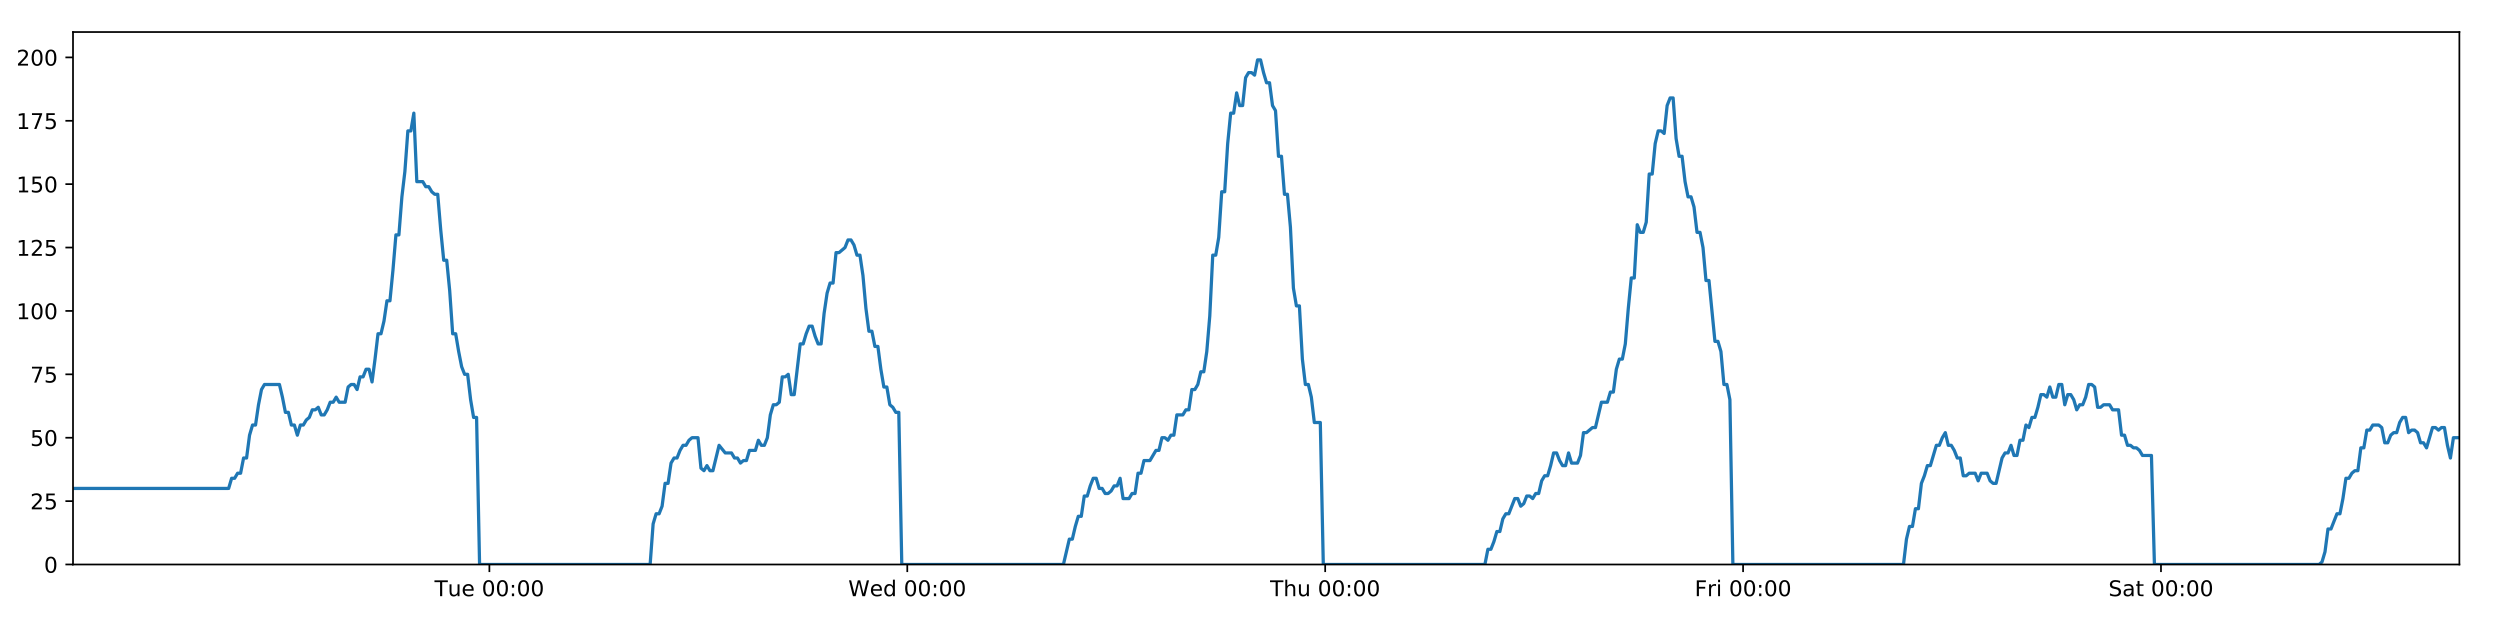
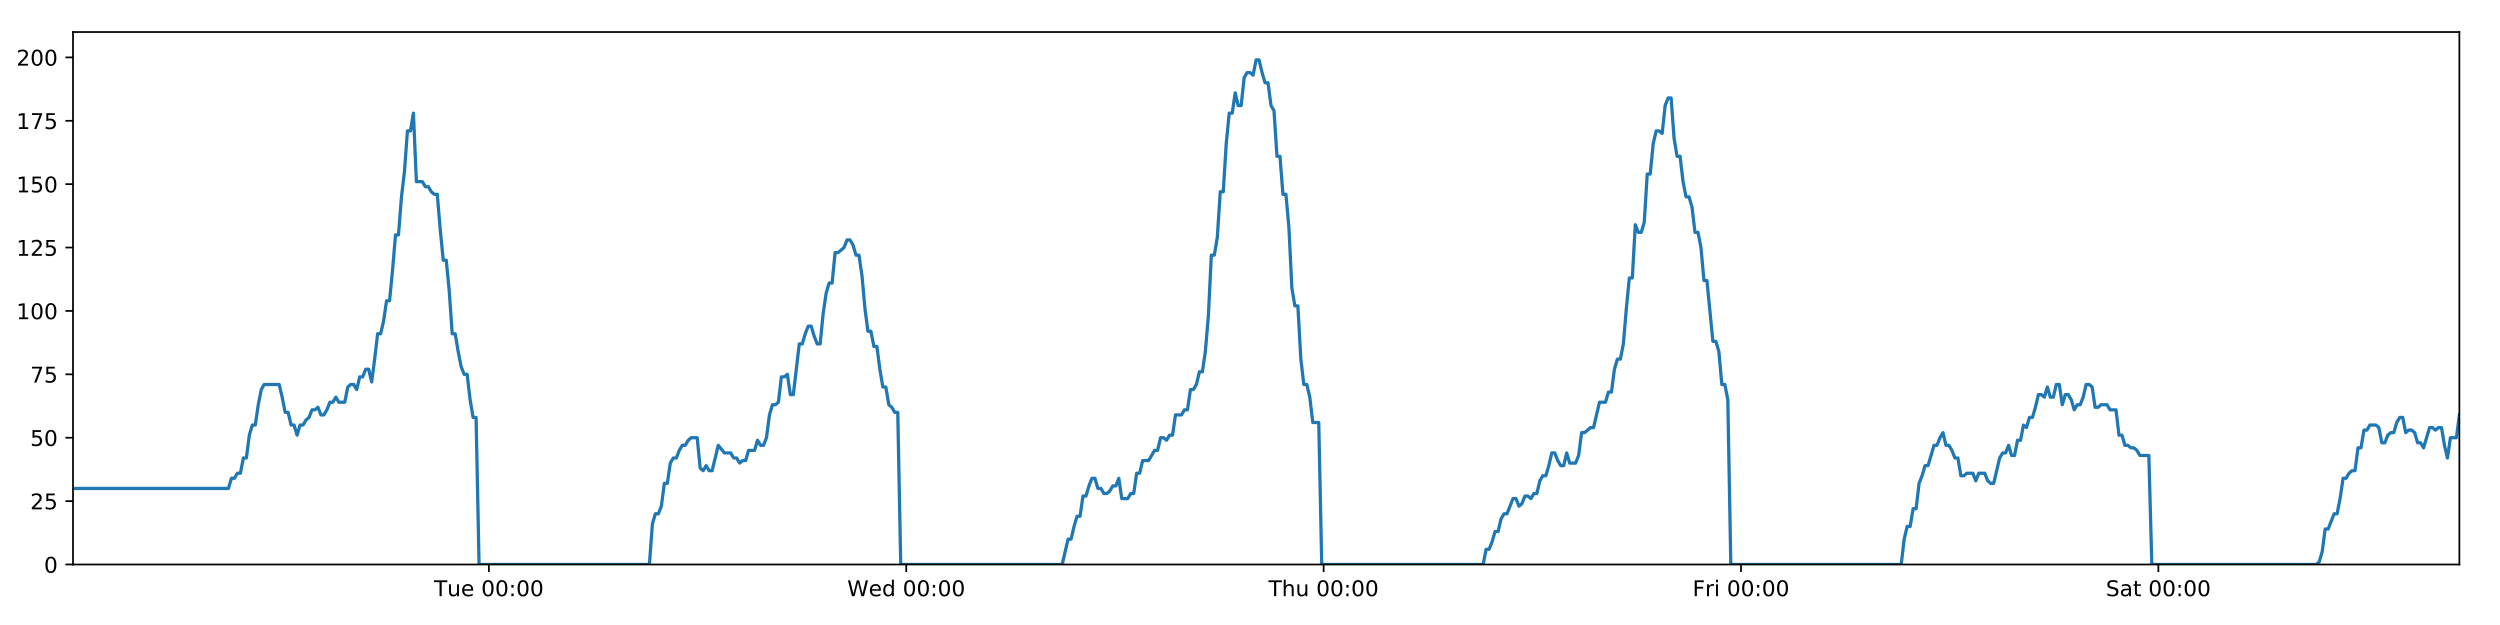
<svg xmlns="http://www.w3.org/2000/svg" xmlns:xlink="http://www.w3.org/1999/xlink" height="288pt" version="1.1" viewBox="0 0 1152 288" width="1152pt">
  <defs>
    <style type="text/css">
*{stroke-linecap:butt;stroke-linejoin:round;}
  </style>
  </defs>
  <g id="figure_1">
    <g id="patch_1">
      <path d="M 0 288  L 1152 288  L 1152 0  L 0 0  z " style="fill:#ffffff;" />
    </g>
    <g id="axes_1">
      <g id="patch_2">
        <path d="M 33.64 260.12  L 1133.28 260.12  L 1133.28 14.76  L 33.64 14.76  z " style="fill:#ffffff;" />
      </g>
      <g id="matplotlib.axis_1">
        <g id="xtick_1">
          <g id="line2d_1">
            <defs>
-               <path d="M 0 0  L 0 3.5  " id="ma4816c0aa4" style="stroke:#000000;stroke-width:0.8;" />
-             </defs>
-             <g>
-               <use style="stroke:#000000;stroke-width:0.8;" x="225.509" xlink:href="#ma4816c0aa4" y="260.12" />
+               <path d="M 0 0  L 0 3.5  " id="mba4bbefccc" style="stroke:#000000;stroke-width:0.8;" />
+             </defs>
+             <g>
+               <use style="stroke:#000000;stroke-width:0.8;" x="225.269" xlink:href="#mba4bbefccc" y="260.12" />
            </g>
          </g>
          <g id="text_1">
            <defs>
              <path d="M -0.297 72.906  L 61.375 72.906  L 61.375 64.594  L 35.5 64.594  L 35.5 0  L 25.594 0  L 25.594 64.594  L -0.297 64.594  z " id="DejaVuSans-84" />
              <path d="M 8.5 21.578  L 8.5 54.688  L 17.484 54.688  L 17.484 21.922  Q 17.484 14.156 20.5 10.266  Q 23.531 6.391 29.594 6.391  Q 36.859 6.391 41.078 11.031  Q 45.312 15.672 45.312 23.688  L 45.312 54.688  L 54.297 54.688  L 54.297 0  L 45.312 0  L 45.312 8.406  Q 42.047 3.422 37.719 1  Q 33.406 -1.422 27.688 -1.422  Q 18.266 -1.422 13.375 4.438  Q 8.5 10.297 8.5 21.578  z M 31.109 56  z " id="DejaVuSans-117" />
              <path d="M 56.203 29.594  L 56.203 25.203  L 14.891 25.203  Q 15.484 15.922 20.484 11.062  Q 25.484 6.203 34.422 6.203  Q 39.594 6.203 44.453 7.469  Q 49.312 8.734 54.109 11.281  L 54.109 2.781  Q 49.266 0.734 44.188 -0.344  Q 39.109 -1.422 33.891 -1.422  Q 20.797 -1.422 13.156 6.188  Q 5.516 13.812 5.516 26.812  Q 5.516 40.234 12.766 48.109  Q 20.016 56 32.328 56  Q 43.359 56 49.781 48.891  Q 56.203 41.797 56.203 29.594  z M 47.219 32.234  Q 47.125 39.594 43.094 43.984  Q 39.062 48.391 32.422 48.391  Q 24.906 48.391 20.391 44.141  Q 15.875 39.891 15.188 32.172  z " id="DejaVuSans-101" />
              <path id="DejaVuSans-32" />
              <path d="M 31.781 66.406  Q 24.172 66.406 20.328 58.906  Q 16.5 51.422 16.5 36.375  Q 16.5 21.391 20.328 13.891  Q 24.172 6.391 31.781 6.391  Q 39.453 6.391 43.281 13.891  Q 47.125 21.391 47.125 36.375  Q 47.125 51.422 43.281 58.906  Q 39.453 66.406 31.781 66.406  z M 31.781 74.219  Q 44.047 74.219 50.516 64.516  Q 56.984 54.828 56.984 36.375  Q 56.984 17.969 50.516 8.266  Q 44.047 -1.422 31.781 -1.422  Q 19.531 -1.422 13.062 8.266  Q 6.594 17.969 6.594 36.375  Q 6.594 54.828 13.062 64.516  Q 19.531 74.219 31.781 74.219  z " id="DejaVuSans-48" />
              <path d="M 11.719 12.406  L 22.016 12.406  L 22.016 0  L 11.719 0  z M 11.719 51.703  L 22.016 51.703  L 22.016 39.312  L 11.719 39.312  z " id="DejaVuSans-58" />
            </defs>
-             <g transform="translate(200.2231 274.7184)scale(0.1 -0.1)">
+             <g transform="translate(199.9834 274.7184)scale(0.1 -0.1)">
              <use xlink:href="#DejaVuSans-84" />
              <use x="60.85" xlink:href="#DejaVuSans-117" />
              <use x="124.229" xlink:href="#DejaVuSans-101" />
              <use x="185.752" xlink:href="#DejaVuSans-32" />
              <use x="217.539" xlink:href="#DejaVuSans-48" />
              <use x="281.162" xlink:href="#DejaVuSans-48" />
              <use x="344.785" xlink:href="#DejaVuSans-58" />
              <use x="378.477" xlink:href="#DejaVuSans-48" />
              <use x="442.1" xlink:href="#DejaVuSans-48" />
            </g>
          </g>
        </g>
        <g id="xtick_2">
          <g id="line2d_2">
            <g>
-               <use style="stroke:#000000;stroke-width:0.8;" x="418.076" xlink:href="#ma4816c0aa4" y="260.12" />
+               <use style="stroke:#000000;stroke-width:0.8;" x="417.596" xlink:href="#mba4bbefccc" y="260.12" />
            </g>
          </g>
          <g id="text_2">
            <defs>
              <path d="M 3.328 72.906  L 13.281 72.906  L 28.609 11.281  L 43.891 72.906  L 54.984 72.906  L 70.312 11.281  L 85.594 72.906  L 95.609 72.906  L 77.297 0  L 64.891 0  L 49.516 63.281  L 33.984 0  L 21.578 0  z " id="DejaVuSans-87" />
              <path d="M 45.406 46.391  L 45.406 75.984  L 54.391 75.984  L 54.391 0  L 45.406 0  L 45.406 8.203  Q 42.578 3.328 38.25 0.953  Q 33.938 -1.422 27.875 -1.422  Q 17.969 -1.422 11.734 6.484  Q 5.516 14.406 5.516 27.297  Q 5.516 40.188 11.734 48.094  Q 17.969 56 27.875 56  Q 33.938 56 38.25 53.625  Q 42.578 51.266 45.406 46.391  z M 14.797 27.297  Q 14.797 17.391 18.875 11.75  Q 22.953 6.109 30.078 6.109  Q 37.203 6.109 41.297 11.75  Q 45.406 17.391 45.406 27.297  Q 45.406 37.203 41.297 42.844  Q 37.203 48.484 30.078 48.484  Q 22.953 48.484 18.875 42.844  Q 14.797 37.203 14.797 27.297  z " id="DejaVuSans-100" />
            </defs>
-             <g transform="translate(390.8872 274.7184)scale(0.1 -0.1)">
+             <g transform="translate(390.407 274.7184)scale(0.1 -0.1)">
              <use xlink:href="#DejaVuSans-87" />
              <use x="98.799" xlink:href="#DejaVuSans-101" />
              <use x="160.322" xlink:href="#DejaVuSans-100" />
              <use x="223.799" xlink:href="#DejaVuSans-32" />
              <use x="255.586" xlink:href="#DejaVuSans-48" />
              <use x="319.209" xlink:href="#DejaVuSans-48" />
              <use x="382.832" xlink:href="#DejaVuSans-58" />
              <use x="416.523" xlink:href="#DejaVuSans-48" />
              <use x="480.146" xlink:href="#DejaVuSans-48" />
            </g>
          </g>
        </g>
        <g id="xtick_3">
          <g id="line2d_3">
            <g>
-               <use style="stroke:#000000;stroke-width:0.8;" x="610.644" xlink:href="#ma4816c0aa4" y="260.12" />
+               <use style="stroke:#000000;stroke-width:0.8;" x="609.923" xlink:href="#mba4bbefccc" y="260.12" />
            </g>
          </g>
          <g id="text_3">
            <defs>
              <path d="M 54.891 33.016  L 54.891 0  L 45.906 0  L 45.906 32.719  Q 45.906 40.484 42.875 44.328  Q 39.844 48.188 33.797 48.188  Q 26.516 48.188 22.312 43.547  Q 18.109 38.922 18.109 30.906  L 18.109 0  L 9.078 0  L 9.078 75.984  L 18.109 75.984  L 18.109 46.188  Q 21.344 51.125 25.703 53.562  Q 30.078 56 35.797 56  Q 45.219 56 50.047 50.172  Q 54.891 44.344 54.891 33.016  z " id="DejaVuSans-104" />
            </defs>
-             <g transform="translate(585.2538 274.7184)scale(0.1 -0.1)">
+             <g transform="translate(584.533 274.7184)scale(0.1 -0.1)">
              <use xlink:href="#DejaVuSans-84" />
              <use x="61.084" xlink:href="#DejaVuSans-104" />
              <use x="124.463" xlink:href="#DejaVuSans-117" />
              <use x="187.842" xlink:href="#DejaVuSans-32" />
              <use x="219.629" xlink:href="#DejaVuSans-48" />
              <use x="283.252" xlink:href="#DejaVuSans-48" />
              <use x="346.875" xlink:href="#DejaVuSans-58" />
              <use x="380.566" xlink:href="#DejaVuSans-48" />
              <use x="444.189" xlink:href="#DejaVuSans-48" />
            </g>
          </g>
        </g>
        <g id="xtick_4">
          <g id="line2d_4">
            <g>
-               <use style="stroke:#000000;stroke-width:0.8;" x="803.211" xlink:href="#ma4816c0aa4" y="260.12" />
+               <use style="stroke:#000000;stroke-width:0.8;" x="802.25" xlink:href="#mba4bbefccc" y="260.12" />
            </g>
          </g>
          <g id="text_4">
            <defs>
              <path d="M 9.812 72.906  L 51.703 72.906  L 51.703 64.594  L 19.672 64.594  L 19.672 43.109  L 48.578 43.109  L 48.578 34.812  L 19.672 34.812  L 19.672 0  L 9.812 0  z " id="DejaVuSans-70" />
              <path d="M 41.109 46.297  Q 39.594 47.172 37.812 47.578  Q 36.031 48 33.891 48  Q 26.266 48 22.188 43.047  Q 18.109 38.094 18.109 28.812  L 18.109 0  L 9.078 0  L 9.078 54.688  L 18.109 54.688  L 18.109 46.188  Q 20.953 51.172 25.484 53.578  Q 30.031 56 36.531 56  Q 37.453 56 38.578 55.875  Q 39.703 55.766 41.062 55.516  z " id="DejaVuSans-114" />
              <path d="M 9.422 54.688  L 18.406 54.688  L 18.406 0  L 9.422 0  z M 9.422 75.984  L 18.406 75.984  L 18.406 64.594  L 9.422 64.594  z " id="DejaVuSans-105" />
            </defs>
-             <g transform="translate(780.8976 274.7184)scale(0.1 -0.1)">
+             <g transform="translate(779.9363 274.7184)scale(0.1 -0.1)">
              <use xlink:href="#DejaVuSans-70" />
              <use x="57.41" xlink:href="#DejaVuSans-114" />
              <use x="98.523" xlink:href="#DejaVuSans-105" />
              <use x="126.307" xlink:href="#DejaVuSans-32" />
              <use x="158.094" xlink:href="#DejaVuSans-48" />
              <use x="221.717" xlink:href="#DejaVuSans-48" />
              <use x="285.34" xlink:href="#DejaVuSans-58" />
              <use x="319.031" xlink:href="#DejaVuSans-48" />
              <use x="382.654" xlink:href="#DejaVuSans-48" />
            </g>
          </g>
        </g>
        <g id="xtick_5">
          <g id="line2d_5">
            <g>
-               <use style="stroke:#000000;stroke-width:0.8;" x="995.778" xlink:href="#ma4816c0aa4" y="260.12" />
+               <use style="stroke:#000000;stroke-width:0.8;" x="994.576" xlink:href="#mba4bbefccc" y="260.12" />
            </g>
          </g>
          <g id="text_5">
            <defs>
              <path d="M 53.516 70.516  L 53.516 60.891  Q 47.906 63.578 42.922 64.891  Q 37.938 66.219 33.297 66.219  Q 25.25 66.219 20.875 63.094  Q 16.5 59.969 16.5 54.203  Q 16.5 49.359 19.406 46.891  Q 22.312 44.438 30.422 42.922  L 36.375 41.703  Q 47.406 39.594 52.656 34.297  Q 57.906 29 57.906 20.125  Q 57.906 9.516 50.797 4.047  Q 43.703 -1.422 29.984 -1.422  Q 24.812 -1.422 18.969 -0.25  Q 13.141 0.922 6.891 3.219  L 6.891 13.375  Q 12.891 10.016 18.656 8.297  Q 24.422 6.594 29.984 6.594  Q 38.422 6.594 43.016 9.906  Q 47.609 13.234 47.609 19.391  Q 47.609 24.75 44.312 27.781  Q 41.016 30.812 33.5 32.328  L 27.484 33.5  Q 16.453 35.688 11.516 40.375  Q 6.594 45.062 6.594 53.422  Q 6.594 63.094 13.406 68.656  Q 20.219 74.219 32.172 74.219  Q 37.312 74.219 42.625 73.281  Q 47.953 72.359 53.516 70.516  z " id="DejaVuSans-83" />
              <path d="M 34.281 27.484  Q 23.391 27.484 19.188 25  Q 14.984 22.516 14.984 16.5  Q 14.984 11.719 18.141 8.906  Q 21.297 6.109 26.703 6.109  Q 34.188 6.109 38.703 11.406  Q 43.219 16.703 43.219 25.484  L 43.219 27.484  z M 52.203 31.203  L 52.203 0  L 43.219 0  L 43.219 8.297  Q 40.141 3.328 35.547 0.953  Q 30.953 -1.422 24.312 -1.422  Q 15.922 -1.422 10.953 3.297  Q 6 8.016 6 15.922  Q 6 25.141 12.172 29.828  Q 18.359 34.516 30.609 34.516  L 43.219 34.516  L 43.219 35.406  Q 43.219 41.609 39.141 45  Q 35.062 48.391 27.688 48.391  Q 23 48.391 18.547 47.266  Q 14.109 46.141 10.016 43.891  L 10.016 52.203  Q 14.938 54.109 19.578 55.047  Q 24.219 56 28.609 56  Q 40.484 56 46.344 49.844  Q 52.203 43.703 52.203 31.203  z " id="DejaVuSans-97" />
              <path d="M 18.312 70.219  L 18.312 54.688  L 36.812 54.688  L 36.812 47.703  L 18.312 47.703  L 18.312 18.016  Q 18.312 11.328 20.141 9.422  Q 21.969 7.516 27.594 7.516  L 36.812 7.516  L 36.812 0  L 27.594 0  Q 17.188 0 13.234 3.875  Q 9.281 7.766 9.281 18.016  L 9.281 47.703  L 2.688 47.703  L 2.688 54.688  L 9.281 54.688  L 9.281 70.219  z " id="DejaVuSans-116" />
            </defs>
-             <g transform="translate(971.5814 274.7184)scale(0.1 -0.1)">
+             <g transform="translate(970.3795 274.7184)scale(0.1 -0.1)">
              <use xlink:href="#DejaVuSans-83" />
              <use x="63.477" xlink:href="#DejaVuSans-97" />
              <use x="124.756" xlink:href="#DejaVuSans-116" />
              <use x="163.965" xlink:href="#DejaVuSans-32" />
              <use x="195.752" xlink:href="#DejaVuSans-48" />
              <use x="259.375" xlink:href="#DejaVuSans-48" />
              <use x="322.998" xlink:href="#DejaVuSans-58" />
              <use x="356.689" xlink:href="#DejaVuSans-48" />
              <use x="420.312" xlink:href="#DejaVuSans-48" />
            </g>
          </g>
        </g>
      </g>
      <g id="matplotlib.axis_2">
        <g id="ytick_1">
          <g id="line2d_6">
            <defs>
-               <path d="M 0 0  L -3.5 0  " id="m6d9837a506" style="stroke:#000000;stroke-width:0.8;" />
-             </defs>
-             <g>
-               <use style="stroke:#000000;stroke-width:0.8;" x="33.64" xlink:href="#m6d9837a506" y="260.12" />
+               <path d="M 0 0  L -3.5 0  " id="m738f79a1dc" style="stroke:#000000;stroke-width:0.8;" />
+             </defs>
+             <g>
+               <use style="stroke:#000000;stroke-width:0.8;" x="33.64" xlink:href="#m738f79a1dc" y="260.12" />
            </g>
          </g>
          <g id="text_6">
            <g transform="translate(20.2775 263.9192)scale(0.1 -0.1)">
              <use xlink:href="#DejaVuSans-48" />
            </g>
          </g>
        </g>
        <g id="ytick_2">
          <g id="line2d_7">
            <g>
-               <use style="stroke:#000000;stroke-width:0.8;" x="33.64" xlink:href="#m6d9837a506" y="230.91" />
+               <use style="stroke:#000000;stroke-width:0.8;" x="33.64" xlink:href="#m738f79a1dc" y="230.91" />
            </g>
          </g>
          <g id="text_7">
            <defs>
              <path d="M 19.188 8.297  L 53.609 8.297  L 53.609 0  L 7.328 0  L 7.328 8.297  Q 12.938 14.109 22.625 23.891  Q 32.328 33.688 34.812 36.531  Q 39.547 41.844 41.422 45.531  Q 43.312 49.219 43.312 52.781  Q 43.312 58.594 39.234 62.25  Q 35.156 65.922 28.609 65.922  Q 23.969 65.922 18.812 64.312  Q 13.672 62.703 7.812 59.422  L 7.812 69.391  Q 13.766 71.781 18.938 73  Q 24.125 74.219 28.422 74.219  Q 39.75 74.219 46.484 68.547  Q 53.219 62.891 53.219 53.422  Q 53.219 48.922 51.531 44.891  Q 49.859 40.875 45.406 35.406  Q 44.188 33.984 37.641 27.219  Q 31.109 20.453 19.188 8.297  z " id="DejaVuSans-50" />
              <path d="M 10.797 72.906  L 49.516 72.906  L 49.516 64.594  L 19.828 64.594  L 19.828 46.734  Q 21.969 47.469 24.109 47.828  Q 26.266 48.188 28.422 48.188  Q 40.625 48.188 47.75 41.5  Q 54.891 34.812 54.891 23.391  Q 54.891 11.625 47.562 5.094  Q 40.234 -1.422 26.906 -1.422  Q 22.312 -1.422 17.547 -0.641  Q 12.797 0.141 7.719 1.703  L 7.719 11.625  Q 12.109 9.234 16.797 8.062  Q 21.484 6.891 26.703 6.891  Q 35.156 6.891 40.078 11.328  Q 45.016 15.766 45.016 23.391  Q 45.016 31 40.078 35.438  Q 35.156 39.891 26.703 39.891  Q 22.75 39.891 18.812 39.016  Q 14.891 38.141 10.797 36.281  z " id="DejaVuSans-53" />
            </defs>
            <g transform="translate(13.915 234.7097)scale(0.1 -0.1)">
              <use xlink:href="#DejaVuSans-50" />
              <use x="63.623" xlink:href="#DejaVuSans-53" />
            </g>
          </g>
        </g>
        <g id="ytick_3">
          <g id="line2d_8">
            <g>
-               <use style="stroke:#000000;stroke-width:0.8;" x="33.64" xlink:href="#m6d9837a506" y="201.701" />
+               <use style="stroke:#000000;stroke-width:0.8;" x="33.64" xlink:href="#m738f79a1dc" y="201.701" />
            </g>
          </g>
          <g id="text_8">
            <g transform="translate(13.915 205.5002)scale(0.1 -0.1)">
              <use xlink:href="#DejaVuSans-53" />
              <use x="63.623" xlink:href="#DejaVuSans-48" />
            </g>
          </g>
        </g>
        <g id="ytick_4">
          <g id="line2d_9">
            <g>
-               <use style="stroke:#000000;stroke-width:0.8;" x="33.64" xlink:href="#m6d9837a506" y="172.491" />
+               <use style="stroke:#000000;stroke-width:0.8;" x="33.64" xlink:href="#m738f79a1dc" y="172.491" />
            </g>
          </g>
          <g id="text_9">
            <defs>
              <path d="M 8.203 72.906  L 55.078 72.906  L 55.078 68.703  L 28.609 0  L 18.312 0  L 43.219 64.594  L 8.203 64.594  z " id="DejaVuSans-55" />
            </defs>
            <g transform="translate(13.915 176.2906)scale(0.1 -0.1)">
              <use xlink:href="#DejaVuSans-55" />
              <use x="63.623" xlink:href="#DejaVuSans-53" />
            </g>
          </g>
        </g>
        <g id="ytick_5">
          <g id="line2d_10">
            <g>
-               <use style="stroke:#000000;stroke-width:0.8;" x="33.64" xlink:href="#m6d9837a506" y="143.282" />
+               <use style="stroke:#000000;stroke-width:0.8;" x="33.64" xlink:href="#m738f79a1dc" y="143.282" />
            </g>
          </g>
          <g id="text_10">
            <defs>
              <path d="M 12.406 8.297  L 28.516 8.297  L 28.516 63.922  L 10.984 60.406  L 10.984 69.391  L 28.422 72.906  L 38.281 72.906  L 38.281 8.297  L 54.391 8.297  L 54.391 0  L 12.406 0  z " id="DejaVuSans-49" />
            </defs>
            <g transform="translate(7.5525 147.0811)scale(0.1 -0.1)">
              <use xlink:href="#DejaVuSans-49" />
              <use x="63.623" xlink:href="#DejaVuSans-48" />
              <use x="127.246" xlink:href="#DejaVuSans-48" />
            </g>
          </g>
        </g>
        <g id="ytick_6">
          <g id="line2d_11">
            <g>
-               <use style="stroke:#000000;stroke-width:0.8;" x="33.64" xlink:href="#m6d9837a506" y="114.072" />
+               <use style="stroke:#000000;stroke-width:0.8;" x="33.64" xlink:href="#m738f79a1dc" y="114.072" />
            </g>
          </g>
          <g id="text_11">
            <g transform="translate(7.5525 117.8716)scale(0.1 -0.1)">
              <use xlink:href="#DejaVuSans-49" />
              <use x="63.623" xlink:href="#DejaVuSans-50" />
              <use x="127.246" xlink:href="#DejaVuSans-53" />
            </g>
          </g>
        </g>
        <g id="ytick_7">
          <g id="line2d_12">
            <g>
-               <use style="stroke:#000000;stroke-width:0.8;" x="33.64" xlink:href="#m6d9837a506" y="84.863" />
+               <use style="stroke:#000000;stroke-width:0.8;" x="33.64" xlink:href="#m738f79a1dc" y="84.863" />
            </g>
          </g>
          <g id="text_12">
            <g transform="translate(7.5525 88.66208)scale(0.1 -0.1)">
              <use xlink:href="#DejaVuSans-49" />
              <use x="63.623" xlink:href="#DejaVuSans-53" />
              <use x="127.246" xlink:href="#DejaVuSans-48" />
            </g>
          </g>
        </g>
        <g id="ytick_8">
          <g id="line2d_13">
            <g>
-               <use style="stroke:#000000;stroke-width:0.8;" x="33.64" xlink:href="#m6d9837a506" y="55.653" />
+               <use style="stroke:#000000;stroke-width:0.8;" x="33.64" xlink:href="#m738f79a1dc" y="55.653" />
            </g>
          </g>
          <g id="text_13">
            <g transform="translate(7.5525 59.45255)scale(0.1 -0.1)">
              <use xlink:href="#DejaVuSans-49" />
              <use x="63.623" xlink:href="#DejaVuSans-55" />
              <use x="127.246" xlink:href="#DejaVuSans-53" />
            </g>
          </g>
        </g>
        <g id="ytick_9">
          <g id="line2d_14">
            <g>
-               <use style="stroke:#000000;stroke-width:0.8;" x="33.64" xlink:href="#m6d9837a506" y="26.444" />
+               <use style="stroke:#000000;stroke-width:0.8;" x="33.64" xlink:href="#m738f79a1dc" y="26.444" />
            </g>
          </g>
          <g id="text_14">
            <g transform="translate(7.5525 30.24303)scale(0.1 -0.1)">
              <use xlink:href="#DejaVuSans-50" />
              <use x="63.623" xlink:href="#DejaVuSans-48" />
              <use x="127.246" xlink:href="#DejaVuSans-48" />
            </g>
          </g>
        </g>
      </g>
      <g id="line2d_15">
-         <path clip-path="url(#p2f1689b753)" d="M 33.64 225.069  L 105.355 225.069  L 106.734 220.395  L 108.112 220.395  L 109.49 218.058  L 110.865 218.058  L 112.239 211.048  L 113.617 211.048  L 114.992 200.533  L 116.367 195.859  L 117.743 195.859  L 119.119 186.512  L 120.494 179.502  L 121.872 177.165  L 128.762 177.165  L 130.138 183.007  L 131.517 190.017  L 132.892 190.017  L 134.266 195.859  L 135.644 195.859  L 137.019 200.533  L 138.396 195.859  L 139.773 195.859  L 141.149 193.522  L 142.524 192.354  L 143.898 188.849  L 145.273 188.849  L 146.65 187.68  L 148.027 191.186  L 149.401 191.186  L 150.78 188.849  L 152.155 185.344  L 153.53 185.344  L 154.907 183.007  L 156.283 185.344  L 159.032 185.344  L 160.41 178.333  L 161.786 177.165  L 163.164 177.165  L 164.542 179.502  L 165.92 173.66  L 167.299 173.66  L 168.678 170.155  L 170.059 170.155  L 171.437 175.997  L 172.812 165.481  L 174.187 153.797  L 175.562 153.797  L 176.937 147.955  L 178.312 138.608  L 179.687 138.608  L 181.063 124.588  L 182.44 108.23  L 183.815 108.23  L 185.193 90.705  L 186.569 79.021  L 187.944 60.327  L 189.32 60.327  L 190.695 52.148  L 192.07 83.694  L 194.821 83.694  L 196.199 86.031  L 197.575 86.031  L 198.953 88.368  L 200.329 89.536  L 201.704 89.536  L 203.081 105.894  L 204.462 119.914  L 205.838 119.914  L 207.215 133.935  L 208.593 153.797  L 209.972 153.797  L 211.348 161.976  L 212.725 168.986  L 214.101 172.491  L 215.479 172.491  L 216.857 184.175  L 218.233 192.354  L 219.608 192.354  L 220.988 260.12  L 299.581 260.12  L 300.959 241.426  L 302.337 236.752  L 303.714 236.752  L 305.09 233.247  L 306.466 222.732  L 307.843 222.732  L 309.22 213.385  L 310.598 211.048  L 311.976 211.048  L 313.358 207.543  L 314.738 205.206  L 316.116 205.206  L 317.49 202.869  L 318.871 201.701  L 321.628 201.701  L 323.002 215.722  L 324.379 216.89  L 325.757 214.553  L 327.133 216.89  L 328.509 216.89  L 331.351 205.206  L 334.191 208.711  L 337.079 208.711  L 338.454 211.048  L 339.83 211.048  L 341.205 213.385  L 342.58 212.216  L 343.958 212.216  L 345.335 207.543  L 348.087 207.543  L 349.462 202.869  L 350.841 205.206  L 352.216 205.206  L 353.592 201.701  L 354.967 191.186  L 356.343 186.512  L 357.718 186.512  L 359.093 185.344  L 360.469 173.66  L 361.847 173.66  L 363.224 172.491  L 364.601 181.838  L 365.977 181.838  L 368.728 158.471  L 370.104 158.471  L 371.482 153.797  L 372.858 150.292  L 374.234 150.292  L 375.611 154.966  L 376.987 158.471  L 378.363 158.471  L 379.741 144.45  L 381.119 135.103  L 382.495 130.43  L 383.871 130.43  L 385.247 116.409  L 386.623 116.409  L 389.379 114.072  L 390.756 110.567  L 392.135 110.567  L 393.512 112.904  L 394.889 117.578  L 396.265 117.578  L 397.643 126.925  L 399.019 142.114  L 400.396 152.629  L 401.773 152.629  L 403.148 159.639  L 404.528 159.639  L 405.903 170.155  L 407.28 178.333  L 408.658 178.333  L 410.034 186.512  L 411.412 187.68  L 412.789 190.017  L 414.164 190.017  L 415.539 260.12  L 490.021 260.12  L 492.748 248.436  L 494.123 248.436  L 495.498 242.594  L 496.874 237.921  L 498.249 237.921  L 499.624 228.574  L 501 228.574  L 502.376 223.9  L 503.75 220.395  L 505.126 220.395  L 506.501 225.069  L 507.878 225.069  L 509.254 227.405  L 510.632 227.405  L 512.011 226.237  L 513.389 223.9  L 514.764 223.9  L 516.14 220.395  L 517.515 229.742  L 520.267 229.742  L 521.645 227.405  L 523.022 227.405  L 524.397 218.058  L 525.775 218.058  L 527.151 212.216  L 529.904 212.216  L 532.657 207.543  L 534.041 207.543  L 535.42 201.701  L 536.799 201.701  L 538.175 202.869  L 539.55 200.533  L 540.924 200.533  L 542.299 191.186  L 545.05 191.186  L 546.448 188.849  L 547.824 188.849  L 549.198 179.502  L 550.578 179.502  L 551.955 177.165  L 553.331 171.323  L 554.709 171.323  L 556.084 161.976  L 557.461 145.619  L 558.836 117.578  L 560.211 117.578  L 561.588 109.399  L 562.963 88.368  L 564.338 88.368  L 565.717 66.169  L 567.094 52.148  L 568.469 52.148  L 569.844 42.801  L 571.22 48.643  L 572.598 48.643  L 573.976 35.791  L 575.351 33.454  L 576.728 33.454  L 578.108 34.622  L 579.486 27.612  L 580.868 27.612  L 582.243 33.454  L 583.62 38.128  L 584.995 38.128  L 586.374 48.643  L 587.748 50.98  L 589.124 72.011  L 590.499 72.011  L 591.877 89.536  L 593.252 89.536  L 594.628 104.725  L 596.004 132.766  L 597.381 140.945  L 598.76 140.945  L 600.137 165.481  L 601.512 177.165  L 602.888 177.165  L 604.266 183.007  L 605.643 194.691  L 608.397 194.691  L 609.773 260.12  L 684.247 260.12  L 685.624 253.11  L 687.001 253.11  L 688.377 249.605  L 689.755 244.931  L 691.129 244.931  L 692.505 239.089  L 693.882 236.752  L 695.258 236.752  L 698.008 229.742  L 699.386 229.742  L 700.763 233.247  L 702.142 232.079  L 703.518 228.574  L 704.895 228.574  L 706.271 229.742  L 707.646 227.405  L 709.025 227.405  L 710.401 221.563  L 711.775 219.227  L 713.157 219.227  L 714.532 214.553  L 715.907 208.711  L 717.282 208.711  L 718.658 212.216  L 720.034 214.553  L 721.412 214.553  L 722.789 208.711  L 724.164 213.385  L 726.916 213.385  L 728.292 209.88  L 729.671 199.364  L 731.046 199.364  L 733.801 197.027  L 735.176 197.027  L 737.931 185.344  L 740.686 185.344  L 742.061 180.67  L 743.438 180.67  L 744.814 170.155  L 746.191 165.481  L 747.566 165.481  L 748.942 158.471  L 750.317 142.114  L 751.692 128.093  L 753.067 128.093  L 754.446 103.557  L 755.827 107.062  L 757.205 107.062  L 758.583 102.389  L 759.961 80.189  L 761.336 80.189  L 762.712 66.169  L 764.087 60.327  L 765.461 60.327  L 766.839 61.495  L 768.216 48.643  L 769.591 45.138  L 770.969 45.138  L 772.345 63.832  L 773.72 72.011  L 775.096 72.011  L 776.472 83.694  L 777.848 90.705  L 779.226 90.705  L 780.601 95.378  L 781.986 107.062  L 783.366 107.062  L 784.742 114.072  L 786.116 129.261  L 787.493 129.261  L 790.243 157.302  L 791.622 157.302  L 793.001 161.976  L 794.378 177.165  L 795.756 177.165  L 797.133 184.175  L 798.509 260.12  L 877.124 260.12  L 878.499 248.436  L 879.877 242.594  L 881.256 242.594  L 882.63 234.416  L 884.005 234.416  L 885.381 222.732  L 886.755 219.227  L 888.133 214.553  L 889.511 214.553  L 892.269 205.206  L 893.647 205.206  L 895.023 201.701  L 896.4 199.364  L 897.776 205.206  L 899.152 205.206  L 900.528 207.543  L 901.906 211.048  L 903.283 211.048  L 904.663 219.227  L 906.039 219.227  L 907.415 218.058  L 910.166 218.058  L 911.541 221.563  L 912.917 218.058  L 915.668 218.058  L 917.044 221.563  L 918.42 222.732  L 919.795 222.732  L 922.548 211.048  L 923.923 208.711  L 925.3 208.711  L 926.674 205.206  L 928.049 209.88  L 929.424 209.88  L 930.8 202.869  L 932.177 202.869  L 933.553 195.859  L 934.928 197.027  L 936.305 192.354  L 937.681 192.354  L 939.057 187.68  L 940.434 181.838  L 941.809 181.838  L 943.185 183.007  L 944.561 178.333  L 945.939 183.007  L 947.317 183.007  L 948.693 177.165  L 950.069 177.165  L 951.447 186.512  L 952.826 181.838  L 954.202 181.838  L 955.578 184.175  L 956.955 188.849  L 958.331 186.512  L 959.709 186.512  L 961.084 183.007  L 962.462 177.165  L 963.839 177.165  L 965.214 178.333  L 966.589 187.68  L 967.964 187.68  L 969.34 186.512  L 972.096 186.512  L 973.474 188.849  L 976.227 188.849  L 977.605 200.533  L 978.981 200.533  L 980.357 205.206  L 981.734 205.206  L 983.112 206.374  L 984.491 206.374  L 985.868 207.543  L 987.246 209.88  L 991.381 209.88  L 992.757 260.12  L 1068.606 260.12  L 1069.982 258.952  L 1071.357 254.278  L 1072.734 243.763  L 1074.111 243.763  L 1076.865 236.752  L 1078.242 236.752  L 1079.62 229.742  L 1080.997 220.395  L 1082.373 220.395  L 1083.748 218.058  L 1085.123 216.89  L 1086.501 216.89  L 1087.879 206.374  L 1089.254 206.374  L 1090.629 198.196  L 1092.006 198.196  L 1093.381 195.859  L 1096.13 195.859  L 1097.51 197.027  L 1098.886 204.038  L 1100.265 204.038  L 1101.64 200.533  L 1103.015 199.364  L 1104.39 199.364  L 1105.766 194.691  L 1107.141 192.354  L 1108.516 192.354  L 1109.891 199.364  L 1111.267 198.196  L 1112.644 198.196  L 1114.019 199.364  L 1115.393 204.038  L 1116.768 204.038  L 1118.146 206.374  L 1120.899 197.027  L 1122.276 197.027  L 1123.65 198.196  L 1125.026 197.027  L 1126.404 197.027  L 1127.779 205.206  L 1129.155 211.048  L 1130.53 201.701  L 1133.28 201.701  L 1133.28 201.701  " style="fill:none;stroke:#1f77b4;stroke-linecap:square;stroke-width:1.5;" />
+         <path clip-path="url(#p0b16e7ba4a)" d="M 33.64 225.069  L 105.265 225.069  L 106.643 220.395  L 108.019 220.395  L 109.395 218.058  L 110.768 218.058  L 112.141 211.048  L 113.517 211.048  L 114.891 200.533  L 116.264 195.859  L 117.638 195.859  L 119.012 186.512  L 120.385 179.502  L 121.762 177.165  L 128.644 177.165  L 130.018 183.007  L 131.395 190.017  L 132.768 190.017  L 134.141 195.859  L 135.516 195.859  L 136.89 200.533  L 138.265 195.859  L 139.641 195.859  L 141.014 193.522  L 142.388 192.354  L 143.761 188.849  L 145.134 188.849  L 146.508 187.68  L 147.884 191.186  L 149.257 191.186  L 150.633 188.849  L 152.007 185.344  L 153.38 185.344  L 154.756 183.007  L 156.129 185.344  L 158.876 185.344  L 160.252 178.333  L 161.626 177.165  L 163.002 177.165  L 164.378 179.502  L 165.754 173.66  L 167.133 173.66  L 168.509 170.155  L 169.889 170.155  L 171.265 175.997  L 172.638 165.481  L 174.011 153.797  L 175.384 153.797  L 176.758 147.955  L 178.131 138.608  L 179.505 138.608  L 180.879 124.588  L 182.254 108.23  L 183.627 108.23  L 185.004 90.705  L 186.378 79.021  L 187.751 60.327  L 189.125 60.327  L 190.499 52.148  L 191.872 83.694  L 194.62 83.694  L 195.996 86.031  L 197.37 86.031  L 198.746 88.368  L 200.121 89.536  L 201.494 89.536  L 202.87 105.894  L 204.249 119.914  L 205.623 119.914  L 206.998 133.935  L 208.375 153.797  L 209.752 153.797  L 211.126 161.976  L 212.502 168.986  L 213.875 172.491  L 215.251 172.491  L 216.628 184.175  L 218.002 192.354  L 219.376 192.354  L 220.754 260.12  L 299.249 260.12  L 300.625 241.426  L 302.001 236.752  L 303.377 236.752  L 304.751 233.247  L 306.125 222.732  L 307.501 222.732  L 308.876 213.385  L 310.252 211.048  L 311.629 211.048  L 313.008 207.543  L 314.386 205.206  L 315.763 205.206  L 317.136 202.869  L 318.515 201.701  L 321.268 201.701  L 322.641 215.722  L 324.016 216.89  L 325.392 214.553  L 326.766 216.89  L 328.141 216.89  L 330.979 205.206  L 333.815 208.711  L 336.7 208.711  L 338.073 211.048  L 339.448 211.048  L 340.821 213.385  L 342.194 212.216  L 343.57 212.216  L 344.946 207.543  L 347.694 207.543  L 349.068 202.869  L 350.444 205.206  L 351.818 205.206  L 353.192 201.701  L 354.566 191.186  L 355.94 186.512  L 357.313 186.512  L 358.687 185.344  L 360.06 173.66  L 361.437 173.66  L 362.812 172.491  L 364.188 181.838  L 365.561 181.838  L 368.31 158.471  L 369.684 158.471  L 371.06 153.797  L 372.434 150.292  L 373.808 150.292  L 375.184 154.966  L 376.558 158.471  L 377.932 158.471  L 379.309 144.45  L 380.685 135.103  L 382.06 130.43  L 383.434 130.43  L 384.808 116.409  L 386.182 116.409  L 388.934 114.072  L 390.31 110.567  L 391.687 110.567  L 393.062 112.904  L 394.438 117.578  L 395.812 117.578  L 397.188 126.925  L 398.562 142.114  L 399.938 152.629  L 401.313 152.629  L 402.686 159.639  L 404.065 159.639  L 405.438 170.155  L 406.813 178.333  L 408.19 178.333  L 409.563 186.512  L 410.94 187.68  L 412.315 190.017  L 413.689 190.017  L 415.062 260.12  L 489.451 260.12  L 492.175 248.436  L 493.548 248.436  L 494.922 242.594  L 496.295 237.921  L 497.668 237.921  L 499.042 228.574  L 500.417 228.574  L 501.79 223.9  L 503.163 220.395  L 504.537 220.395  L 505.911 225.069  L 507.286 225.069  L 508.66 227.405  L 510.037 227.405  L 511.414 226.237  L 512.79 223.9  L 514.163 223.9  L 515.537 220.395  L 516.911 229.742  L 519.66 229.742  L 521.036 227.405  L 522.411 227.405  L 523.784 218.058  L 525.16 218.058  L 526.535 212.216  L 529.284 212.216  L 532.034 207.543  L 533.416 207.543  L 534.793 201.701  L 536.171 201.701  L 537.544 202.869  L 538.918 200.533  L 540.291 200.533  L 541.664 191.186  L 544.411 191.186  L 545.807 188.849  L 547.181 188.849  L 548.554 179.502  L 549.933 179.502  L 551.308 177.165  L 552.682 171.323  L 554.058 171.323  L 555.431 161.976  L 556.806 145.619  L 558.18 117.578  L 559.554 117.578  L 560.928 109.399  L 562.302 88.368  L 563.676 88.368  L 565.053 66.169  L 566.427 52.148  L 567.801 52.148  L 569.174 42.801  L 570.548 48.643  L 571.925 48.643  L 573.301 35.791  L 574.674 33.454  L 576.05 33.454  L 577.428 34.622  L 578.804 27.612  L 580.184 27.612  L 581.557 33.454  L 582.933 38.128  L 584.306 38.128  L 585.684 48.643  L 587.056 50.98  L 588.43 72.011  L 589.803 72.011  L 591.179 89.536  L 592.553 89.536  L 593.927 104.725  L 595.302 132.766  L 596.677 140.945  L 598.054 140.945  L 599.43 165.481  L 600.802 177.165  L 602.176 177.165  L 603.553 183.007  L 604.928 194.691  L 607.679 194.691  L 609.053 260.12  L 683.435 260.12  L 684.809 253.11  L 686.185 253.11  L 687.559 249.605  L 688.935 244.931  L 690.308 244.931  L 691.682 239.089  L 693.057 236.752  L 694.431 236.752  L 697.178 229.742  L 698.554 229.742  L 699.93 233.247  L 701.307 232.079  L 702.681 228.574  L 704.057 228.574  L 705.43 229.742  L 706.804 227.405  L 708.181 227.405  L 709.555 221.563  L 710.928 219.227  L 712.308 219.227  L 713.681 214.553  L 715.055 208.711  L 716.428 208.711  L 717.802 212.216  L 719.176 214.553  L 720.553 214.553  L 721.928 208.711  L 723.302 213.385  L 726.05 213.385  L 727.425 209.88  L 728.802 199.364  L 730.174 199.364  L 732.926 197.027  L 734.3 197.027  L 737.051 185.344  L 739.803 185.344  L 741.176 180.67  L 742.551 180.67  L 743.926 170.155  L 745.301 165.481  L 746.674 165.481  L 748.048 158.471  L 749.421 142.114  L 750.795 128.093  L 752.168 128.093  L 753.545 103.557  L 754.925 107.062  L 756.301 107.062  L 757.677 102.389  L 759.053 80.189  L 760.427 80.189  L 761.801 66.169  L 763.174 60.327  L 764.547 60.327  L 765.923 61.495  L 767.298 48.643  L 768.672 45.138  L 770.048 45.138  L 771.422 63.832  L 772.796 72.011  L 774.17 72.011  L 775.545 83.694  L 776.919 90.705  L 778.295 90.705  L 779.668 95.378  L 781.051 107.062  L 782.429 107.062  L 783.803 114.072  L 785.176 129.261  L 786.551 129.261  L 789.298 157.302  L 790.675 157.302  L 792.052 161.976  L 793.428 177.165  L 794.804 177.165  L 796.179 184.175  L 797.554 260.12  L 876.07 260.12  L 877.443 248.436  L 878.82 242.594  L 880.197 242.594  L 881.57 234.416  L 882.943 234.416  L 884.317 222.732  L 885.69 219.227  L 887.065 214.553  L 888.442 214.553  L 891.196 205.206  L 892.572 205.206  L 893.947 201.701  L 895.323 199.364  L 896.697 205.206  L 898.071 205.206  L 899.445 207.543  L 900.821 211.048  L 902.197 211.048  L 903.575 219.227  L 904.949 219.227  L 906.323 218.058  L 909.071 218.058  L 910.444 221.563  L 911.818 218.058  L 914.566 218.058  L 915.94 221.563  L 917.315 222.732  L 918.688 222.732  L 921.437 211.048  L 922.81 208.711  L 924.186 208.711  L 925.559 205.206  L 926.932 209.88  L 928.305 209.88  L 929.679 202.869  L 931.054 202.869  L 932.429 195.859  L 933.803 197.027  L 935.177 192.354  L 936.551 192.354  L 937.926 187.68  L 939.301 181.838  L 940.674 181.838  L 942.049 183.007  L 943.423 178.333  L 944.8 183.007  L 946.176 183.007  L 947.55 177.165  L 948.924 177.165  L 950.301 186.512  L 951.678 181.838  L 953.052 181.838  L 954.426 184.175  L 955.802 188.849  L 957.176 186.512  L 958.552 186.512  L 959.925 183.007  L 961.302 177.165  L 962.677 177.165  L 964.051 178.333  L 965.424 187.68  L 966.797 187.68  L 968.172 186.512  L 970.924 186.512  L 972.3 188.849  L 975.05 188.849  L 976.426 200.533  L 977.801 200.533  L 979.175 205.206  L 980.55 205.206  L 981.926 206.374  L 983.303 206.374  L 984.679 207.543  L 986.055 209.88  L 990.185 209.88  L 991.559 260.12  L 1067.314 260.12  L 1068.687 258.952  L 1070.061 254.278  L 1071.436 243.763  L 1072.812 243.763  L 1075.562 236.752  L 1076.938 236.752  L 1078.313 229.742  L 1079.689 220.395  L 1081.063 220.395  L 1082.436 218.058  L 1083.81 216.89  L 1085.186 216.89  L 1086.562 206.374  L 1087.935 206.374  L 1089.309 198.196  L 1090.684 198.196  L 1092.057 195.859  L 1094.803 195.859  L 1096.181 197.027  L 1097.555 204.038  L 1098.933 204.038  L 1100.306 200.533  L 1101.679 199.364  L 1103.053 199.364  L 1104.427 194.691  L 1105.8 192.354  L 1107.173 192.354  L 1108.547 199.364  L 1109.921 198.196  L 1111.296 198.196  L 1112.669 199.364  L 1114.042 204.038  L 1115.415 204.038  L 1116.791 206.374  L 1119.541 197.027  L 1120.916 197.027  L 1122.289 198.196  L 1123.663 197.027  L 1125.039 197.027  L 1126.412 205.206  L 1127.786 211.048  L 1129.16 201.701  L 1131.906 201.701  L 1133.28 191.186  L 1133.28 191.186  " style="fill:none;stroke:#1f77b4;stroke-linecap:square;stroke-width:1.5;" />
      </g>
      <g id="patch_3">
        <path d="M 33.64 260.12  L 33.64 14.76  " style="fill:none;stroke:#000000;stroke-linecap:square;stroke-linejoin:miter;stroke-width:0.8;" />
      </g>
      <g id="patch_4">
        <path d="M 1133.28 260.12  L 1133.28 14.76  " style="fill:none;stroke:#000000;stroke-linecap:square;stroke-linejoin:miter;stroke-width:0.8;" />
      </g>
      <g id="patch_5">
        <path d="M 33.64 260.12  L 1133.28 260.12  " style="fill:none;stroke:#000000;stroke-linecap:square;stroke-linejoin:miter;stroke-width:0.8;" />
      </g>
      <g id="patch_6">
        <path d="M 33.64 14.76  L 1133.28 14.76  " style="fill:none;stroke:#000000;stroke-linecap:square;stroke-linejoin:miter;stroke-width:0.8;" />
      </g>
    </g>
  </g>
  <defs>
-     <clipPath id="p2f1689b753">
+     <clipPath id="p0b16e7ba4a">
      <rect height="245.36" width="1099.64" x="33.64" y="14.76" />
    </clipPath>
  </defs>
</svg>
